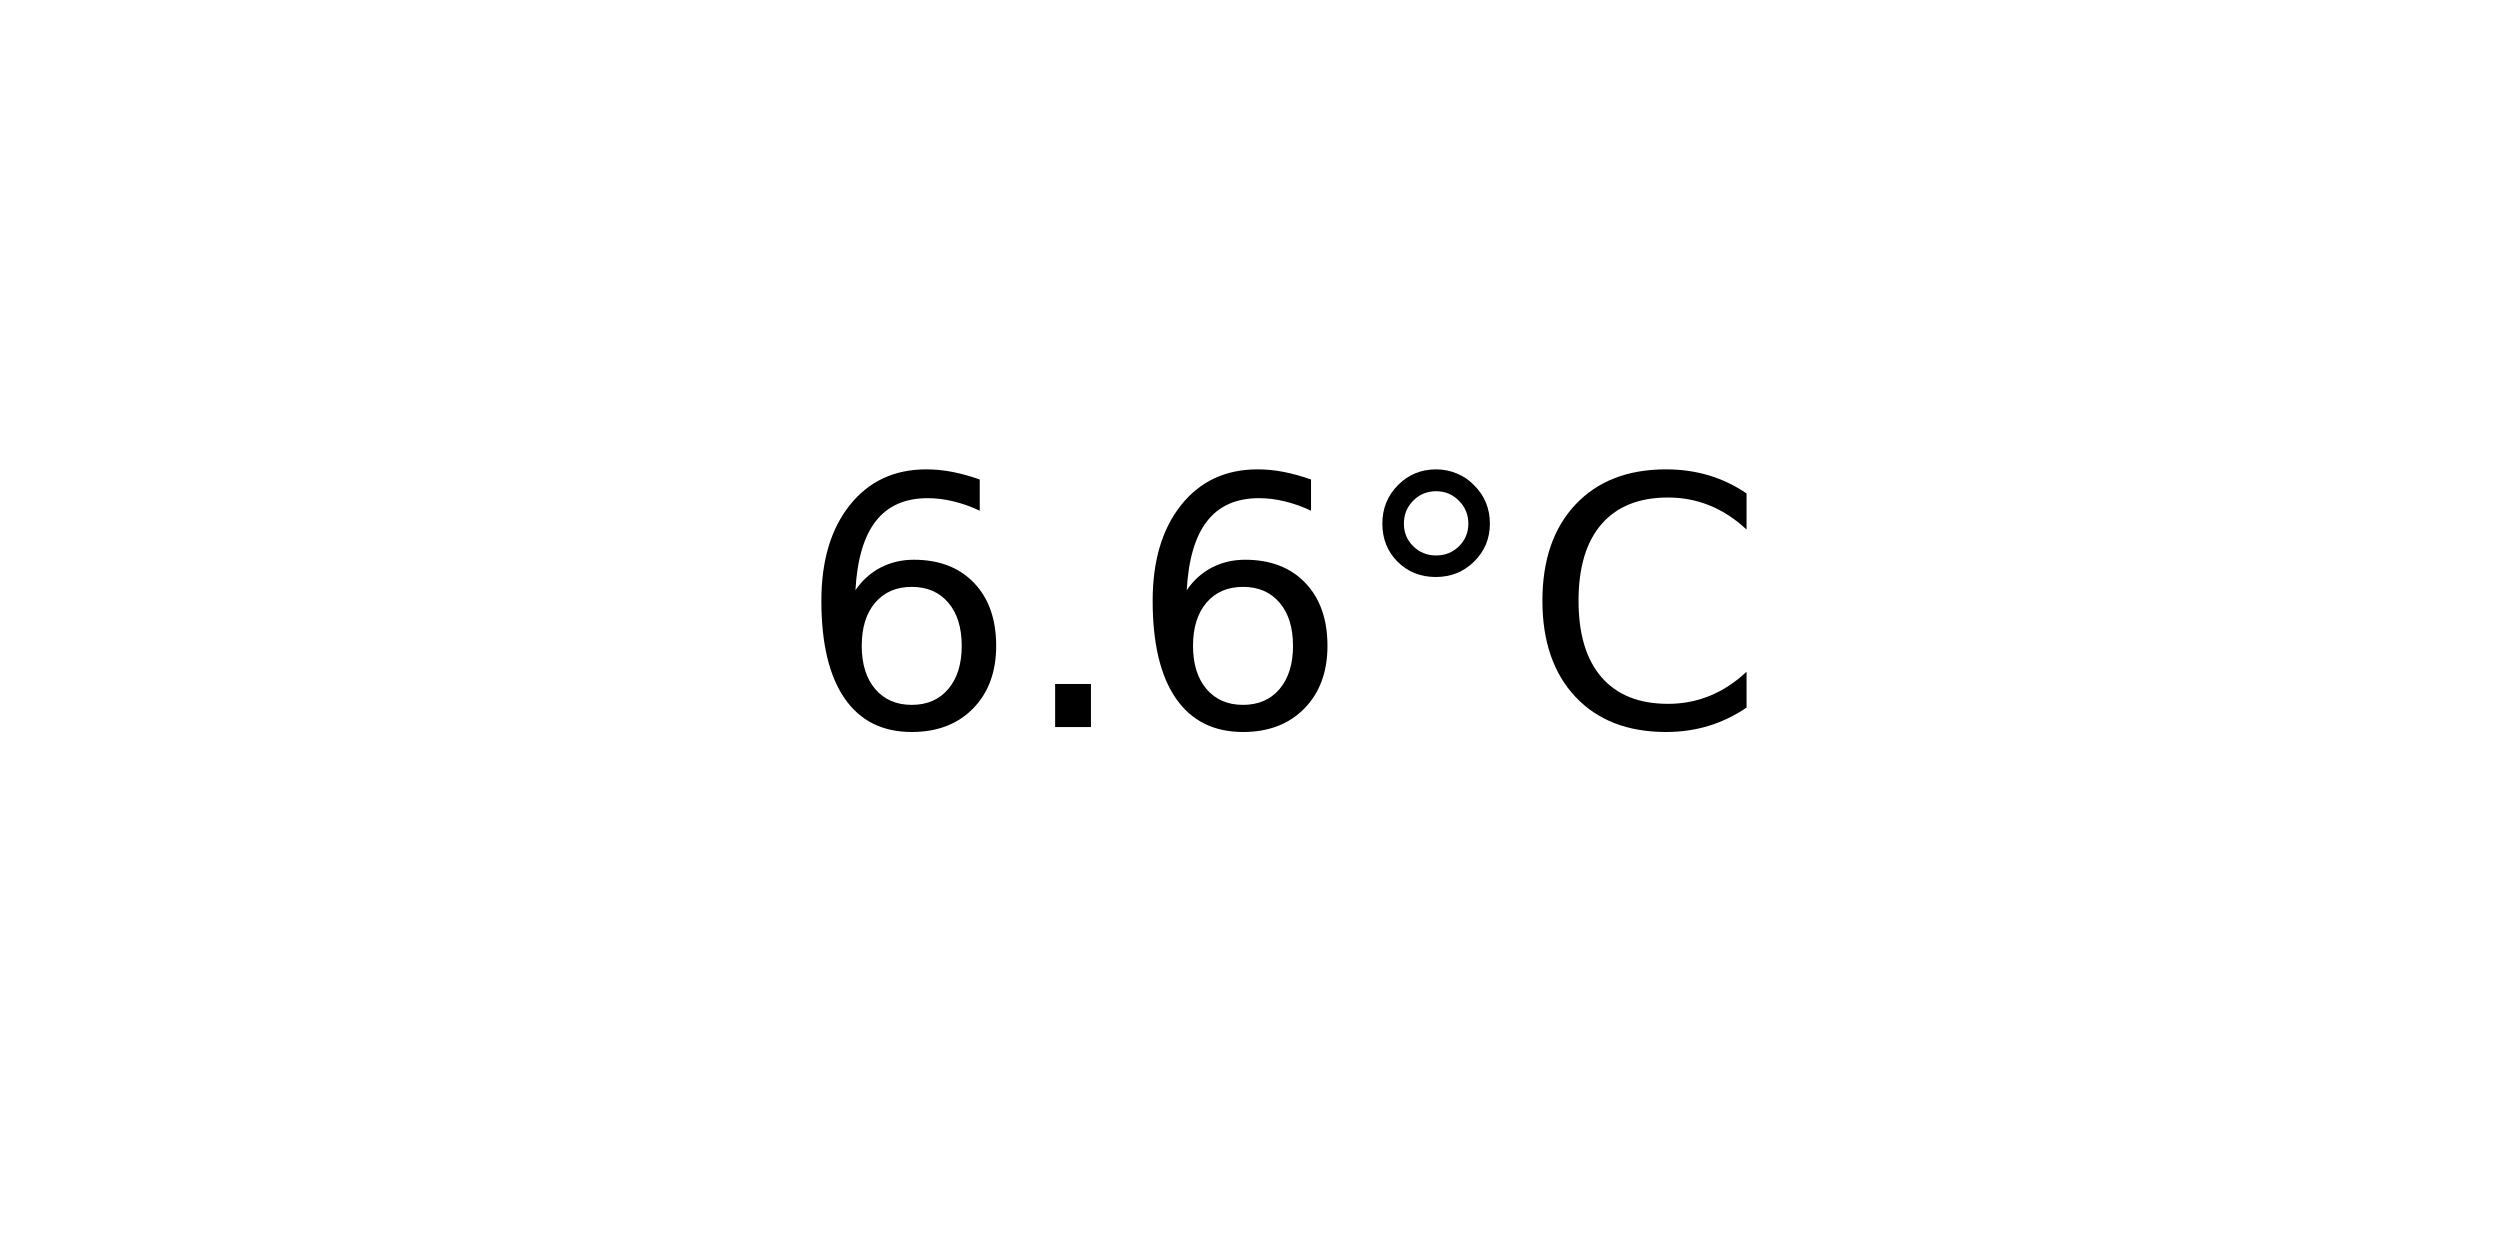
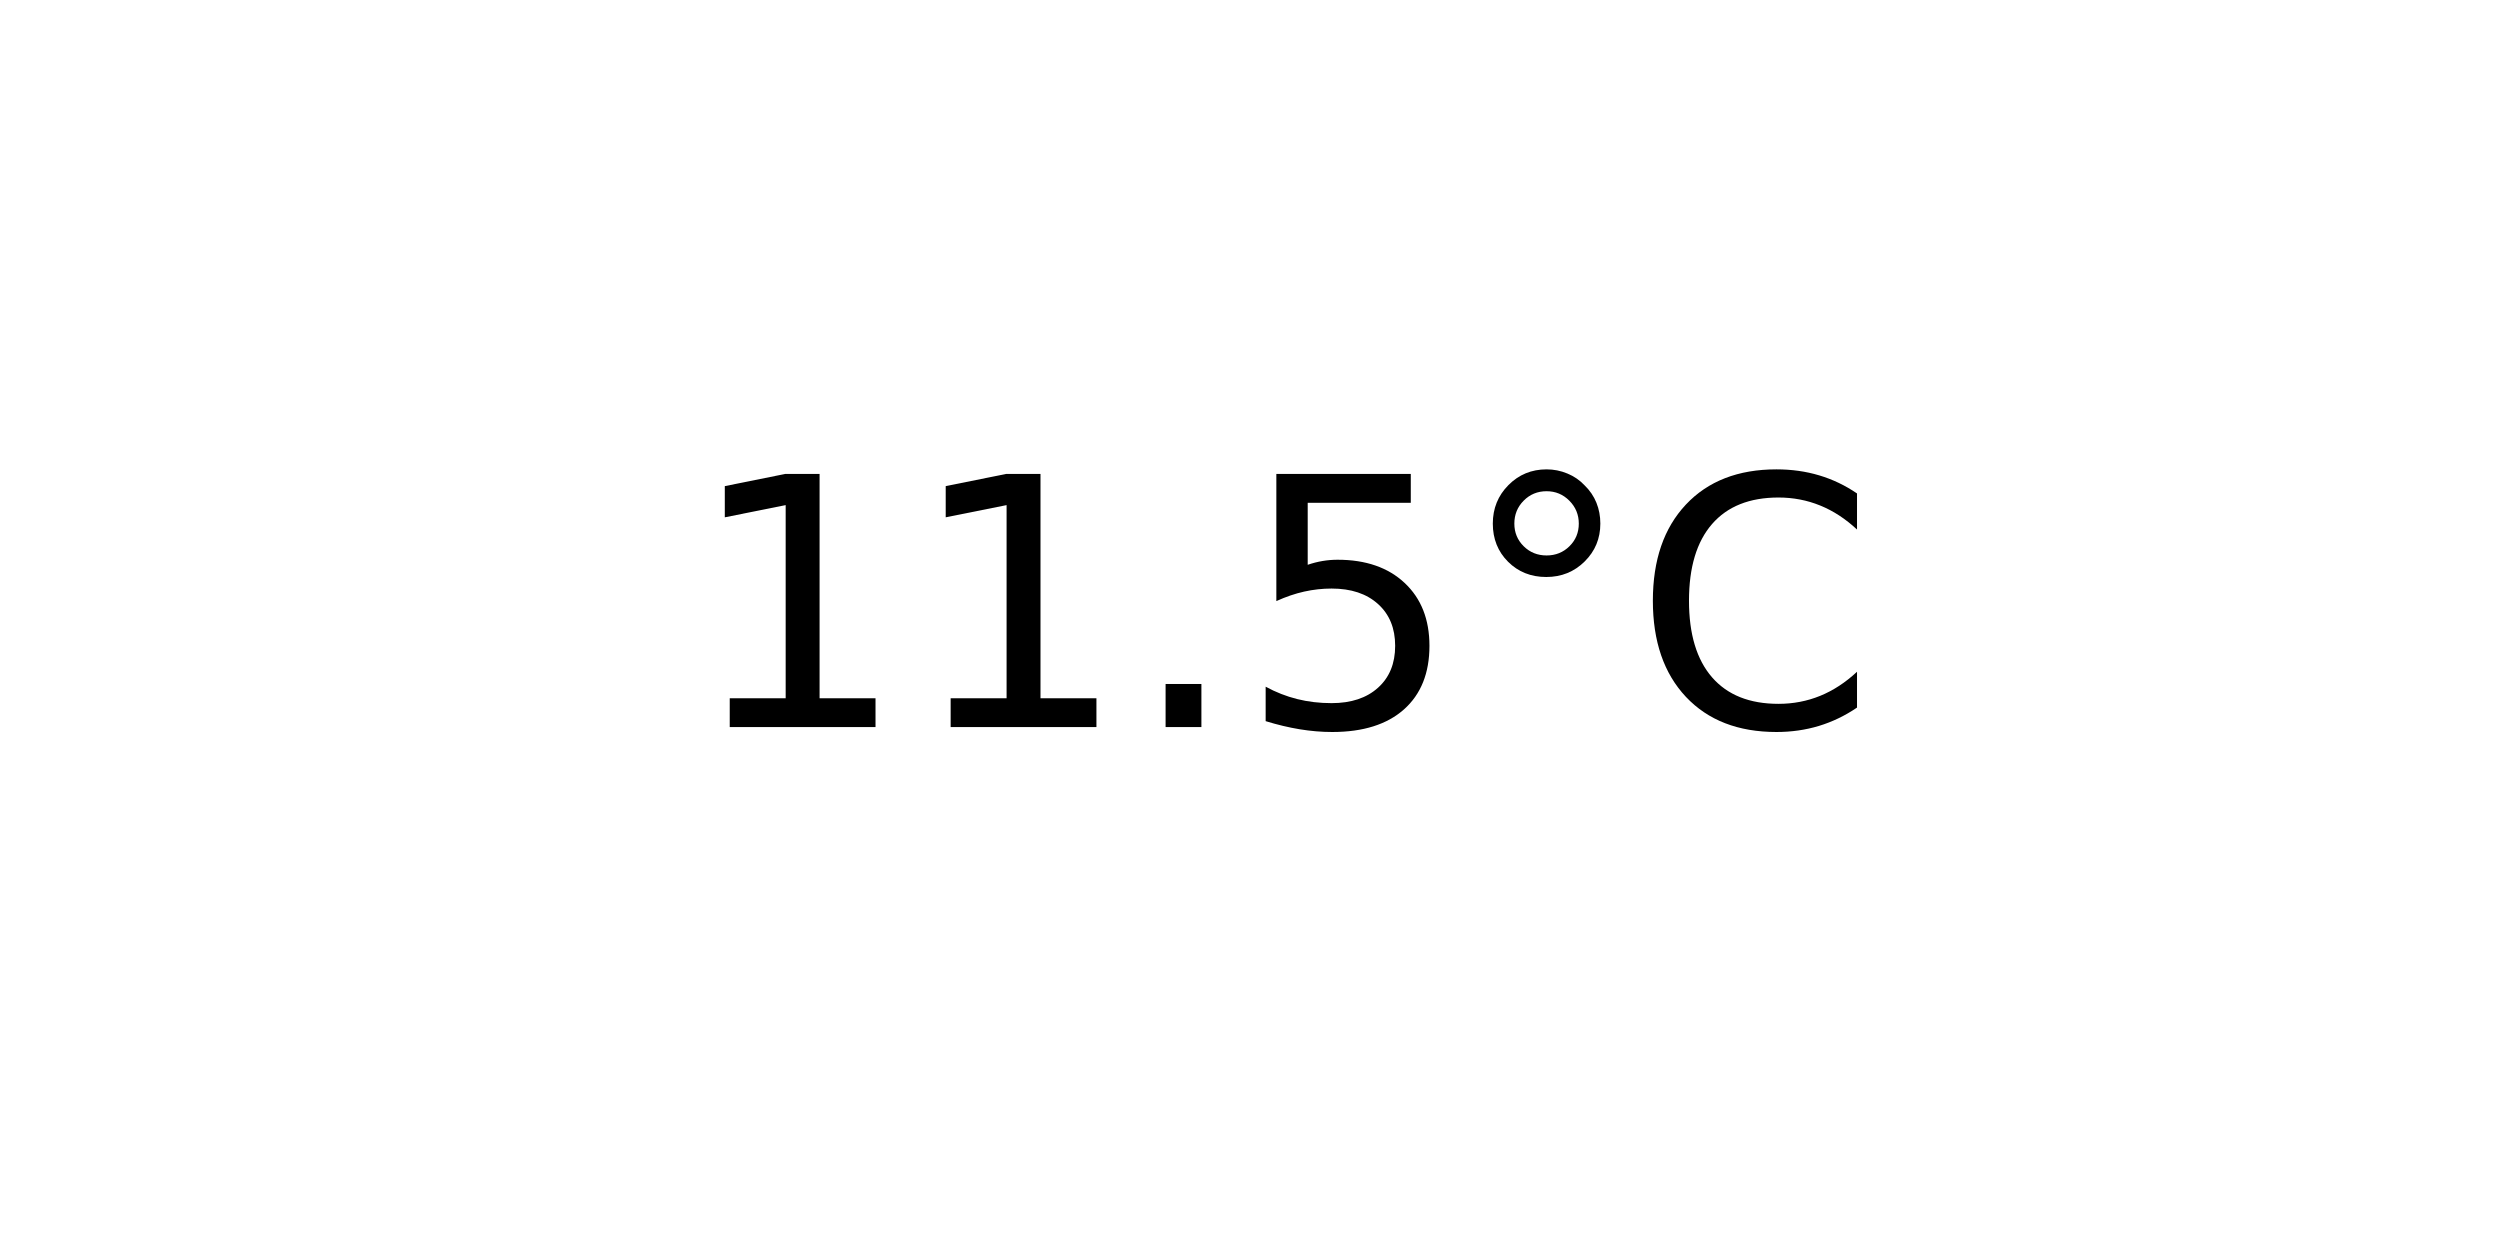
<svg xmlns="http://www.w3.org/2000/svg" xmlns:xlink="http://www.w3.org/1999/xlink" width="72pt" height="36pt" viewBox="0 0 72 36" version="1.1">
  <defs>
    <style type="text/css">*{stroke-linejoin: round; stroke-linecap: butt}</style>
  </defs>
  <g id="figure_1">
    <g id="axes_1">
      <g id="text_1">
-         <g transform="translate(22.95703 20.93937) scale(0.1 -0.1)">
+         <g transform="translate(19.77578 20.93937) scale(0.1 -0.1)">
          <defs>
-             <path id="DejaVuSans-36" d="M 2113 2584  Q 1688 2584 1439 2293  Q 1191 2003 1191 1497  Q 1191 994 1439 701  Q 1688 409 2113 409  Q 2538 409 2786 701  Q 3034 994 3034 1497  Q 3034 2003 2786 2293  Q 2538 2584 2113 2584  z M 3366 4563  L 3366 3988  Q 3128 4100 2886 4159  Q 2644 4219 2406 4219  Q 1781 4219 1451 3797  Q 1122 3375 1075 2522  Q 1259 2794 1537 2939  Q 1816 3084 2150 3084  Q 2853 3084 3261 2657  Q 3669 2231 3669 1497  Q 3669 778 3244 343  Q 2819 -91 2113 -91  Q 1303 -91 875 529  Q 447 1150 447 2328  Q 447 3434 972 4092  Q 1497 4750 2381 4750  Q 2619 4750 2861 4703  Q 3103 4656 3366 4563  z " transform="scale(0.015625)" />
+             <path id="DejaVuSans-31" d="M 794 531  L 1825 531  L 1825 4091  L 703 3866  L 703 4441  L 1819 4666  L 2450 4666  L 2450 531  L 3481 531  L 3481 0  L 794 0  L 794 531  z " transform="scale(0.015625)" />
            <path id="DejaVuSans-2e" d="M 684 794  L 1344 794  L 1344 0  L 684 0  L 684 794  z " transform="scale(0.015625)" />
+             <path id="DejaVuSans-35" d="M 691 4666  L 3169 4666  L 3169 4134  L 1269 4134  L 1269 2991  Q 1406 3038 1543 3061  Q 1681 3084 1819 3084  Q 2600 3084 3056 2656  Q 3513 2228 3513 1497  Q 3513 744 3044 326  Q 2575 -91 1722 -91  Q 1428 -91 1123 -41  Q 819 9 494 109  L 494 744  Q 775 591 1075 516  Q 1375 441 1709 441  Q 2250 441 2565 725  Q 2881 1009 2881 1497  Q 2881 1984 2565 2268  Q 2250 2553 1709 2553  Q 1456 2553 1204 2497  Q 953 2441 691 2322  L 691 4666  z " transform="scale(0.015625)" />
            <path id="DejaVuSans-b0" d="M 1600 4347  Q 1350 4347 1178 4173  Q 1006 4000 1006 3750  Q 1006 3503 1178 3333  Q 1350 3163 1600 3163  Q 1850 3163 2022 3333  Q 2194 3503 2194 3750  Q 2194 3997 2020 4172  Q 1847 4347 1600 4347  z M 1600 4750  Q 1800 4750 1984 4673  Q 2169 4597 2303 4453  Q 2447 4313 2519 4134  Q 2591 3956 2591 3750  Q 2591 3338 2302 3052  Q 2013 2766 1594 2766  Q 1172 2766 890 3047  Q 609 3328 609 3750  Q 609 4169 896 4459  Q 1184 4750 1600 4750  z " transform="scale(0.015625)" />
            <path id="DejaVuSans-43" d="M 4122 4306  L 4122 3641  Q 3803 3938 3442 4084  Q 3081 4231 2675 4231  Q 1875 4231 1450 3742  Q 1025 3253 1025 2328  Q 1025 1406 1450 917  Q 1875 428 2675 428  Q 3081 428 3442 575  Q 3803 722 4122 1019  L 4122 359  Q 3791 134 3420 21  Q 3050 -91 2638 -91  Q 1578 -91 968 557  Q 359 1206 359 2328  Q 359 3453 968 4101  Q 1578 4750 2638 4750  Q 3056 4750 3426 4639  Q 3797 4528 4122 4306  z " transform="scale(0.015625)" />
          </defs>
-           <use xlink:href="#DejaVuSans-36" />
-           <use xlink:href="#DejaVuSans-2e" x="63.623" />
-           <use xlink:href="#DejaVuSans-36" x="95.41" />
-           <use xlink:href="#DejaVuSans-b0" x="159.033" />
-           <use xlink:href="#DejaVuSans-43" x="209.033" />
+           <use xlink:href="#DejaVuSans-31" />
+           <use xlink:href="#DejaVuSans-31" x="63.623" />
+           <use xlink:href="#DejaVuSans-2e" x="127.246" />
+           <use xlink:href="#DejaVuSans-35" x="159.033" />
+           <use xlink:href="#DejaVuSans-b0" x="222.656" />
+           <use xlink:href="#DejaVuSans-43" x="272.656" />
        </g>
      </g>
    </g>
  </g>
</svg>
